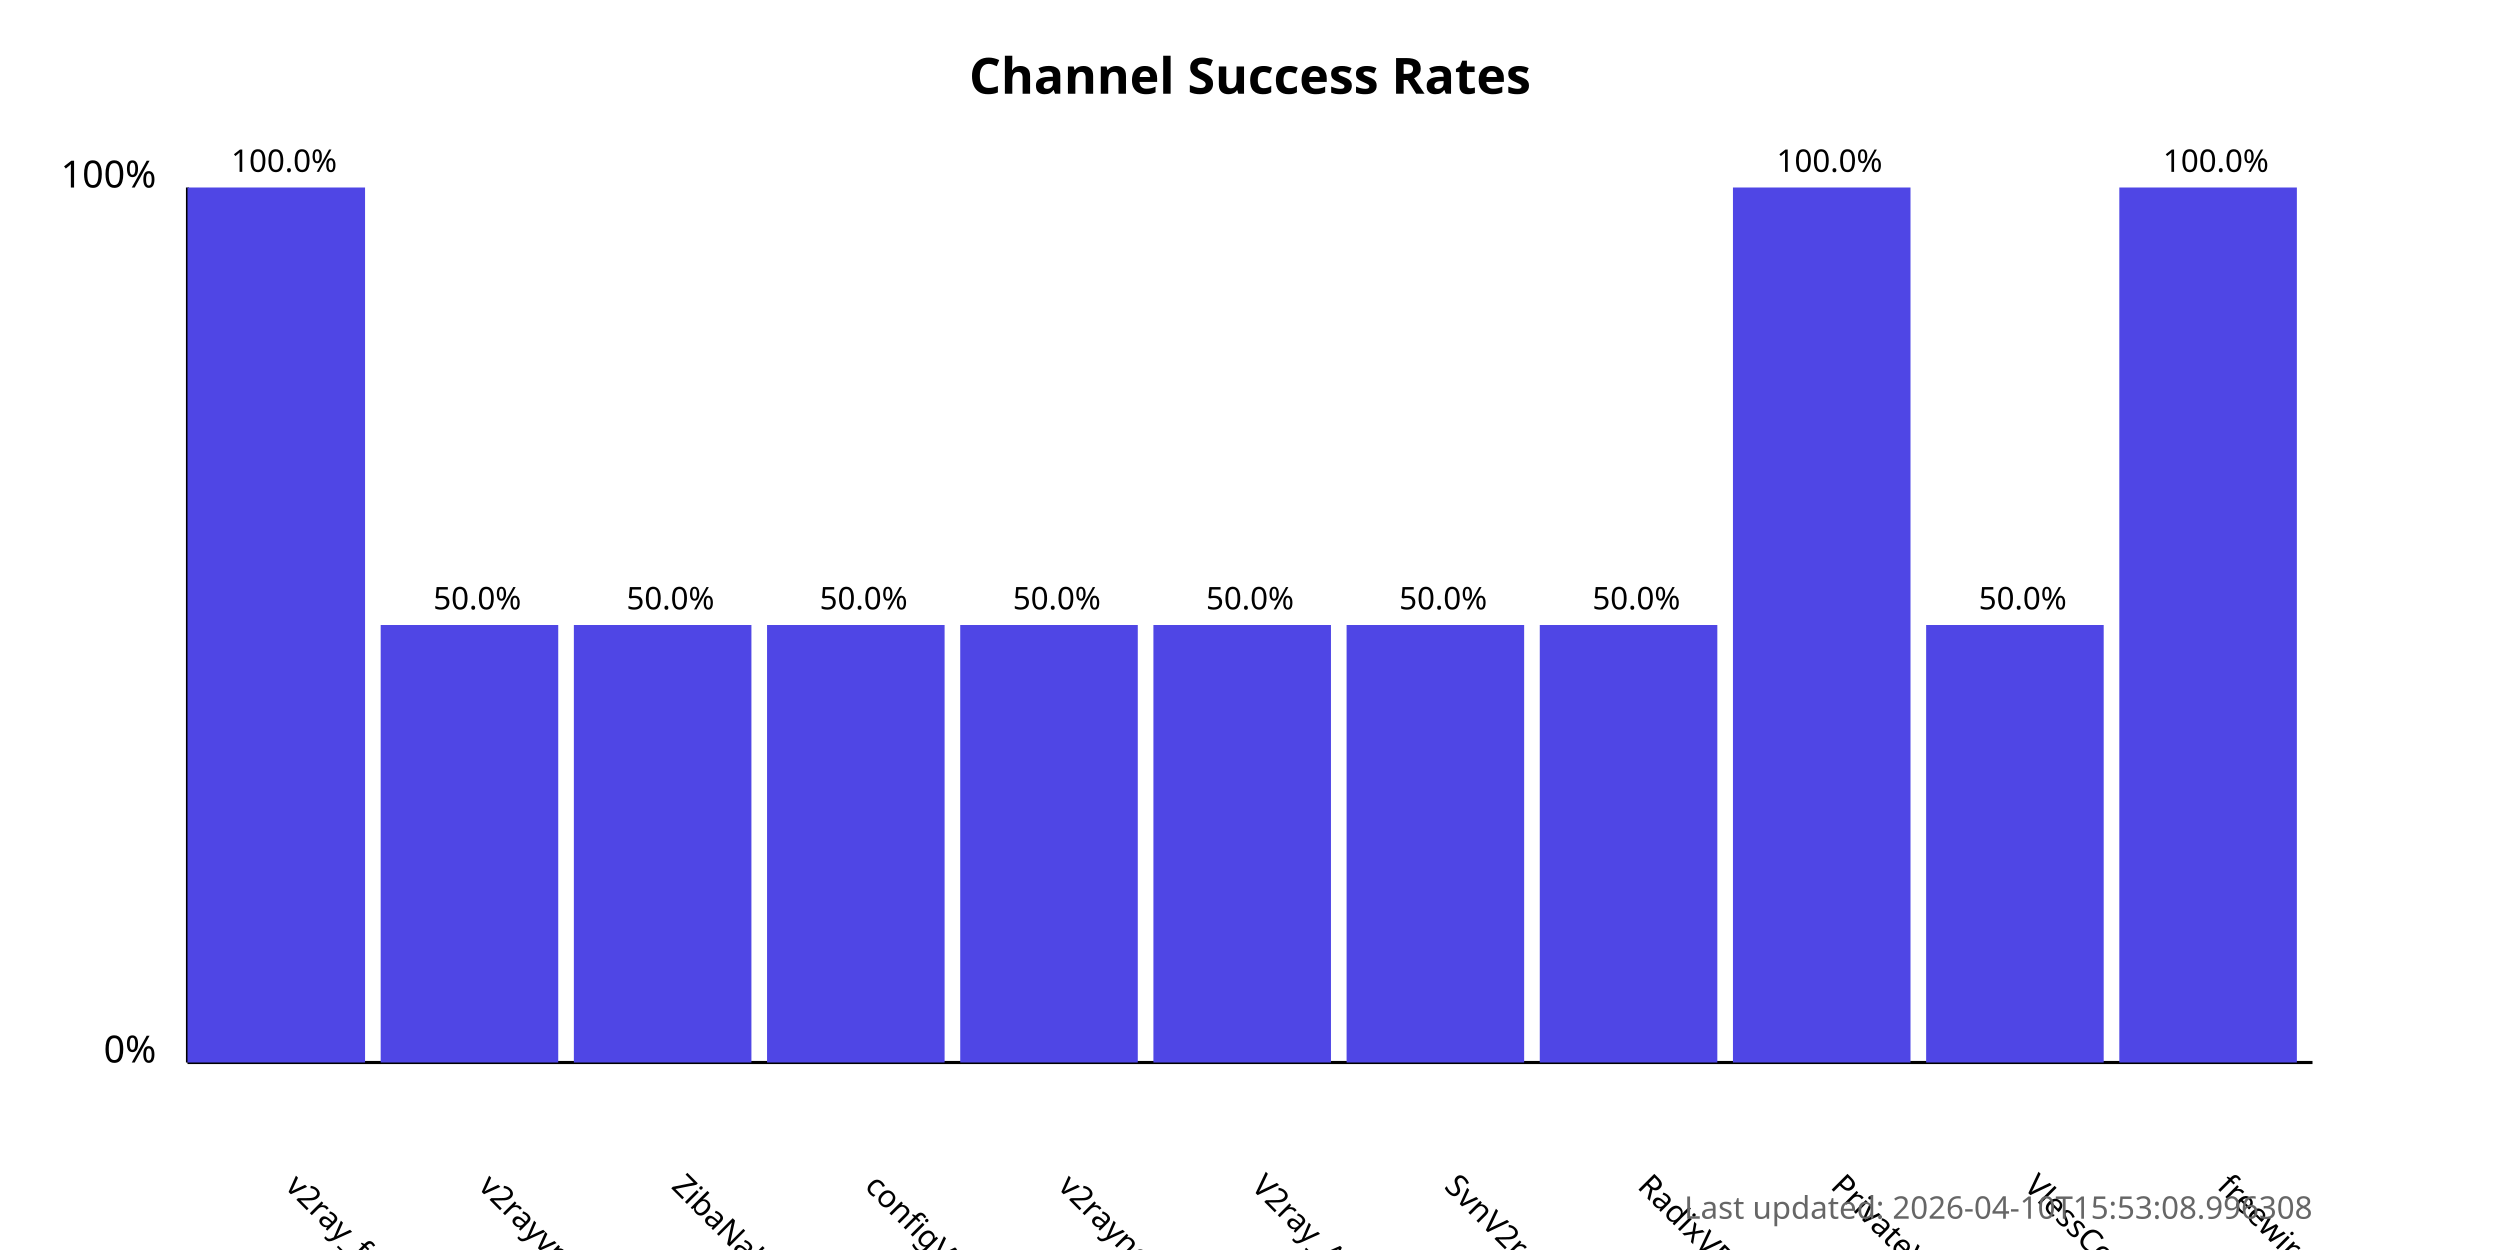
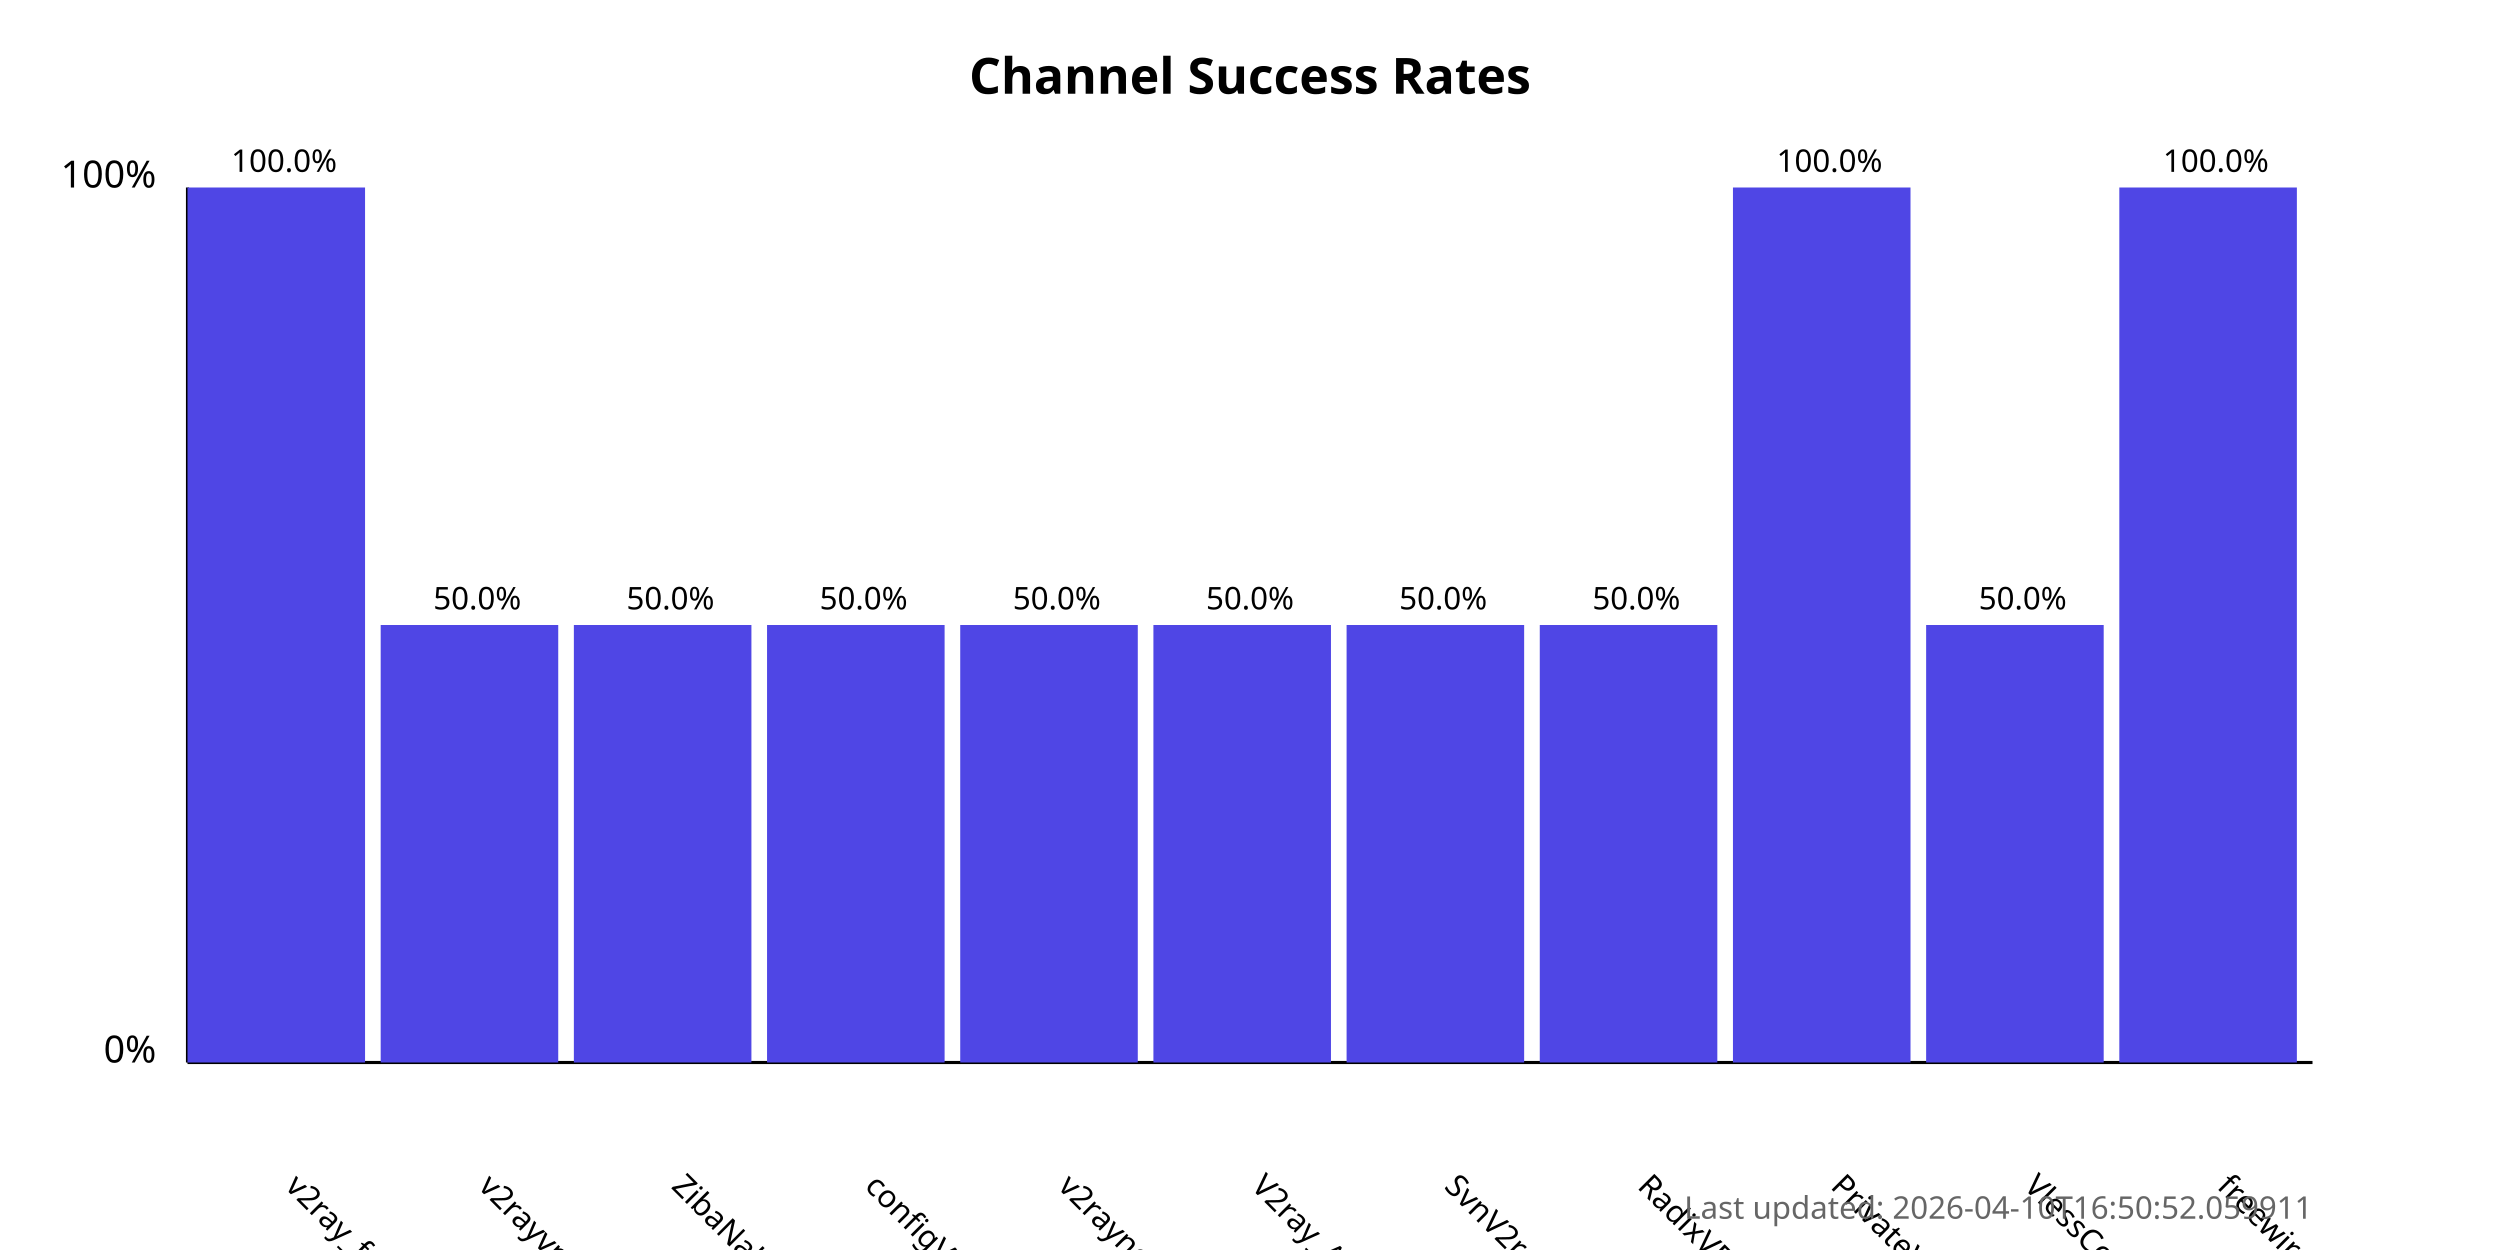
<svg xmlns="http://www.w3.org/2000/svg" width="800" height="400">
  <style>
            .chart-title { font: bold 16px sans-serif; }
            .axis-label { font: 12px sans-serif; }
            .tick-label { font: 10px sans-serif; }
            .bar { fill: #4f46e5; }
            .bar:hover { fill: #6366f1; }
            .timestamp { font: 10px sans-serif; fill: #666; }
        </style>
  <text x="400.0" y="30" text-anchor="middle" class="chart-title">
            Channel Success Rates
        </text>
  <line x1="60" y1="340" x2="60" y2="60" stroke="black" stroke-width="1" />
  <line x1="60" y1="340" x2="740" y2="340" stroke="black" stroke-width="1" />
  <text x="50" y="340" text-anchor="end" class="axis-label">0%</text>
  <text x="50" y="60" text-anchor="end" class="axis-label">100%</text>
  <g>
    <rect x="60" y="60.0" width="56.818" height="280.0" class="bar" />
    <text x="90.909" y="380" transform="rotate(45, 90.90909, 380)" text-anchor="start" class="tick-label">
                v2ray_free_conf
            </text>
    <text x="90.909" y="55.0" text-anchor="middle" class="tick-label">
                100.0%
            </text>
  </g>
  <g>
    <rect x="121.818" y="200.0" width="56.818" height="140.0" class="bar" />
    <text x="152.727" y="380" transform="rotate(45, 152.7273, 380)" text-anchor="start" class="tick-label">
                v2rayvpno
            </text>
    <text x="152.727" y="195.0" text-anchor="middle" class="tick-label">
                50.0%
            </text>
  </g>
  <g>
    <rect x="183.636" y="200.0" width="56.818" height="140.0" class="bar" />
    <text x="214.545" y="380" transform="rotate(45, 214.5455, 380)" text-anchor="start" class="tick-label">
                ZibaNabz
            </text>
    <text x="214.545" y="195.0" text-anchor="middle" class="tick-label">
                50.0%
            </text>
  </g>
  <g>
    <rect x="245.455" y="200.0" width="56.818" height="140.0" class="bar" />
    <text x="276.364" y="380" transform="rotate(45, 276.3636, 380)" text-anchor="start" class="tick-label">
                configV2rayForFree
            </text>
    <text x="276.364" y="195.0" text-anchor="middle" class="tick-label">
                50.0%
            </text>
  </g>
  <g>
    <rect x="307.273" y="200.0" width="56.818" height="140.0" class="bar" />
    <text x="338.182" y="380" transform="rotate(45, 338.1818, 380)" text-anchor="start" class="tick-label">
                v2rayngvpn
            </text>
    <text x="338.182" y="195.0" text-anchor="middle" class="tick-label">
                50.0%
            </text>
  </g>
  <g>
    <rect x="369.091" y="200.0" width="56.818" height="140.0" class="bar" />
    <text x="400.0" y="380" transform="rotate(45, 400.0, 380)" text-anchor="start" class="tick-label">
                V2ray_Alpha
            </text>
    <text x="400.0" y="195.0" text-anchor="middle" class="tick-label">
                50.0%
            </text>
  </g>
  <g>
    <rect x="430.909" y="200.0" width="56.818" height="140.0" class="bar" />
    <text x="461.818" y="380" transform="rotate(45, 461.8182, 380)" text-anchor="start" class="tick-label">
                SvnV2ray
            </text>
    <text x="461.818" y="195.0" text-anchor="middle" class="tick-label">
                50.0%
            </text>
  </g>
  <g>
    <rect x="492.727" y="200.0" width="56.818" height="140.0" class="bar" />
    <text x="523.636" y="380" transform="rotate(45, 523.6364, 380)" text-anchor="start" class="tick-label">
                RadixVPN
            </text>
    <text x="523.636" y="195.0" text-anchor="middle" class="tick-label">
                50.0%
            </text>
  </g>
  <g>
    <rect x="554.545" y="60.0" width="56.818" height="280.0" class="bar" />
    <text x="585.455" y="380" transform="rotate(45, 585.4545, 380)" text-anchor="start" class="tick-label">
                PrivateVPNs
            </text>
    <text x="585.455" y="55.0" text-anchor="middle" class="tick-label">
                100.0%
            </text>
  </g>
  <g>
    <rect x="616.364" y="200.0" width="56.818" height="140.0" class="bar" />
    <text x="647.273" y="380" transform="rotate(45, 647.2727, 380)" text-anchor="start" class="tick-label">
                VlessConfig
            </text>
    <text x="647.273" y="195.0" text-anchor="middle" class="tick-label">
                50.0%
            </text>
  </g>
  <g>
    <rect x="678.182" y="60.0" width="56.818" height="280.0" class="bar" />
    <text x="709.091" y="380" transform="rotate(45, 709.0909, 380)" text-anchor="start" class="tick-label">
                freewireguard
            </text>
    <text x="709.091" y="55.0" text-anchor="middle" class="tick-label">
                100.0%
            </text>
  </g>
  <text x="740" y="390" text-anchor="end" class="timestamp">
-             Last updated: 2026-04-10T15:53:08.996308
+             Last updated: 2026-04-10T16:50:52.059911
        </text>
</svg>
